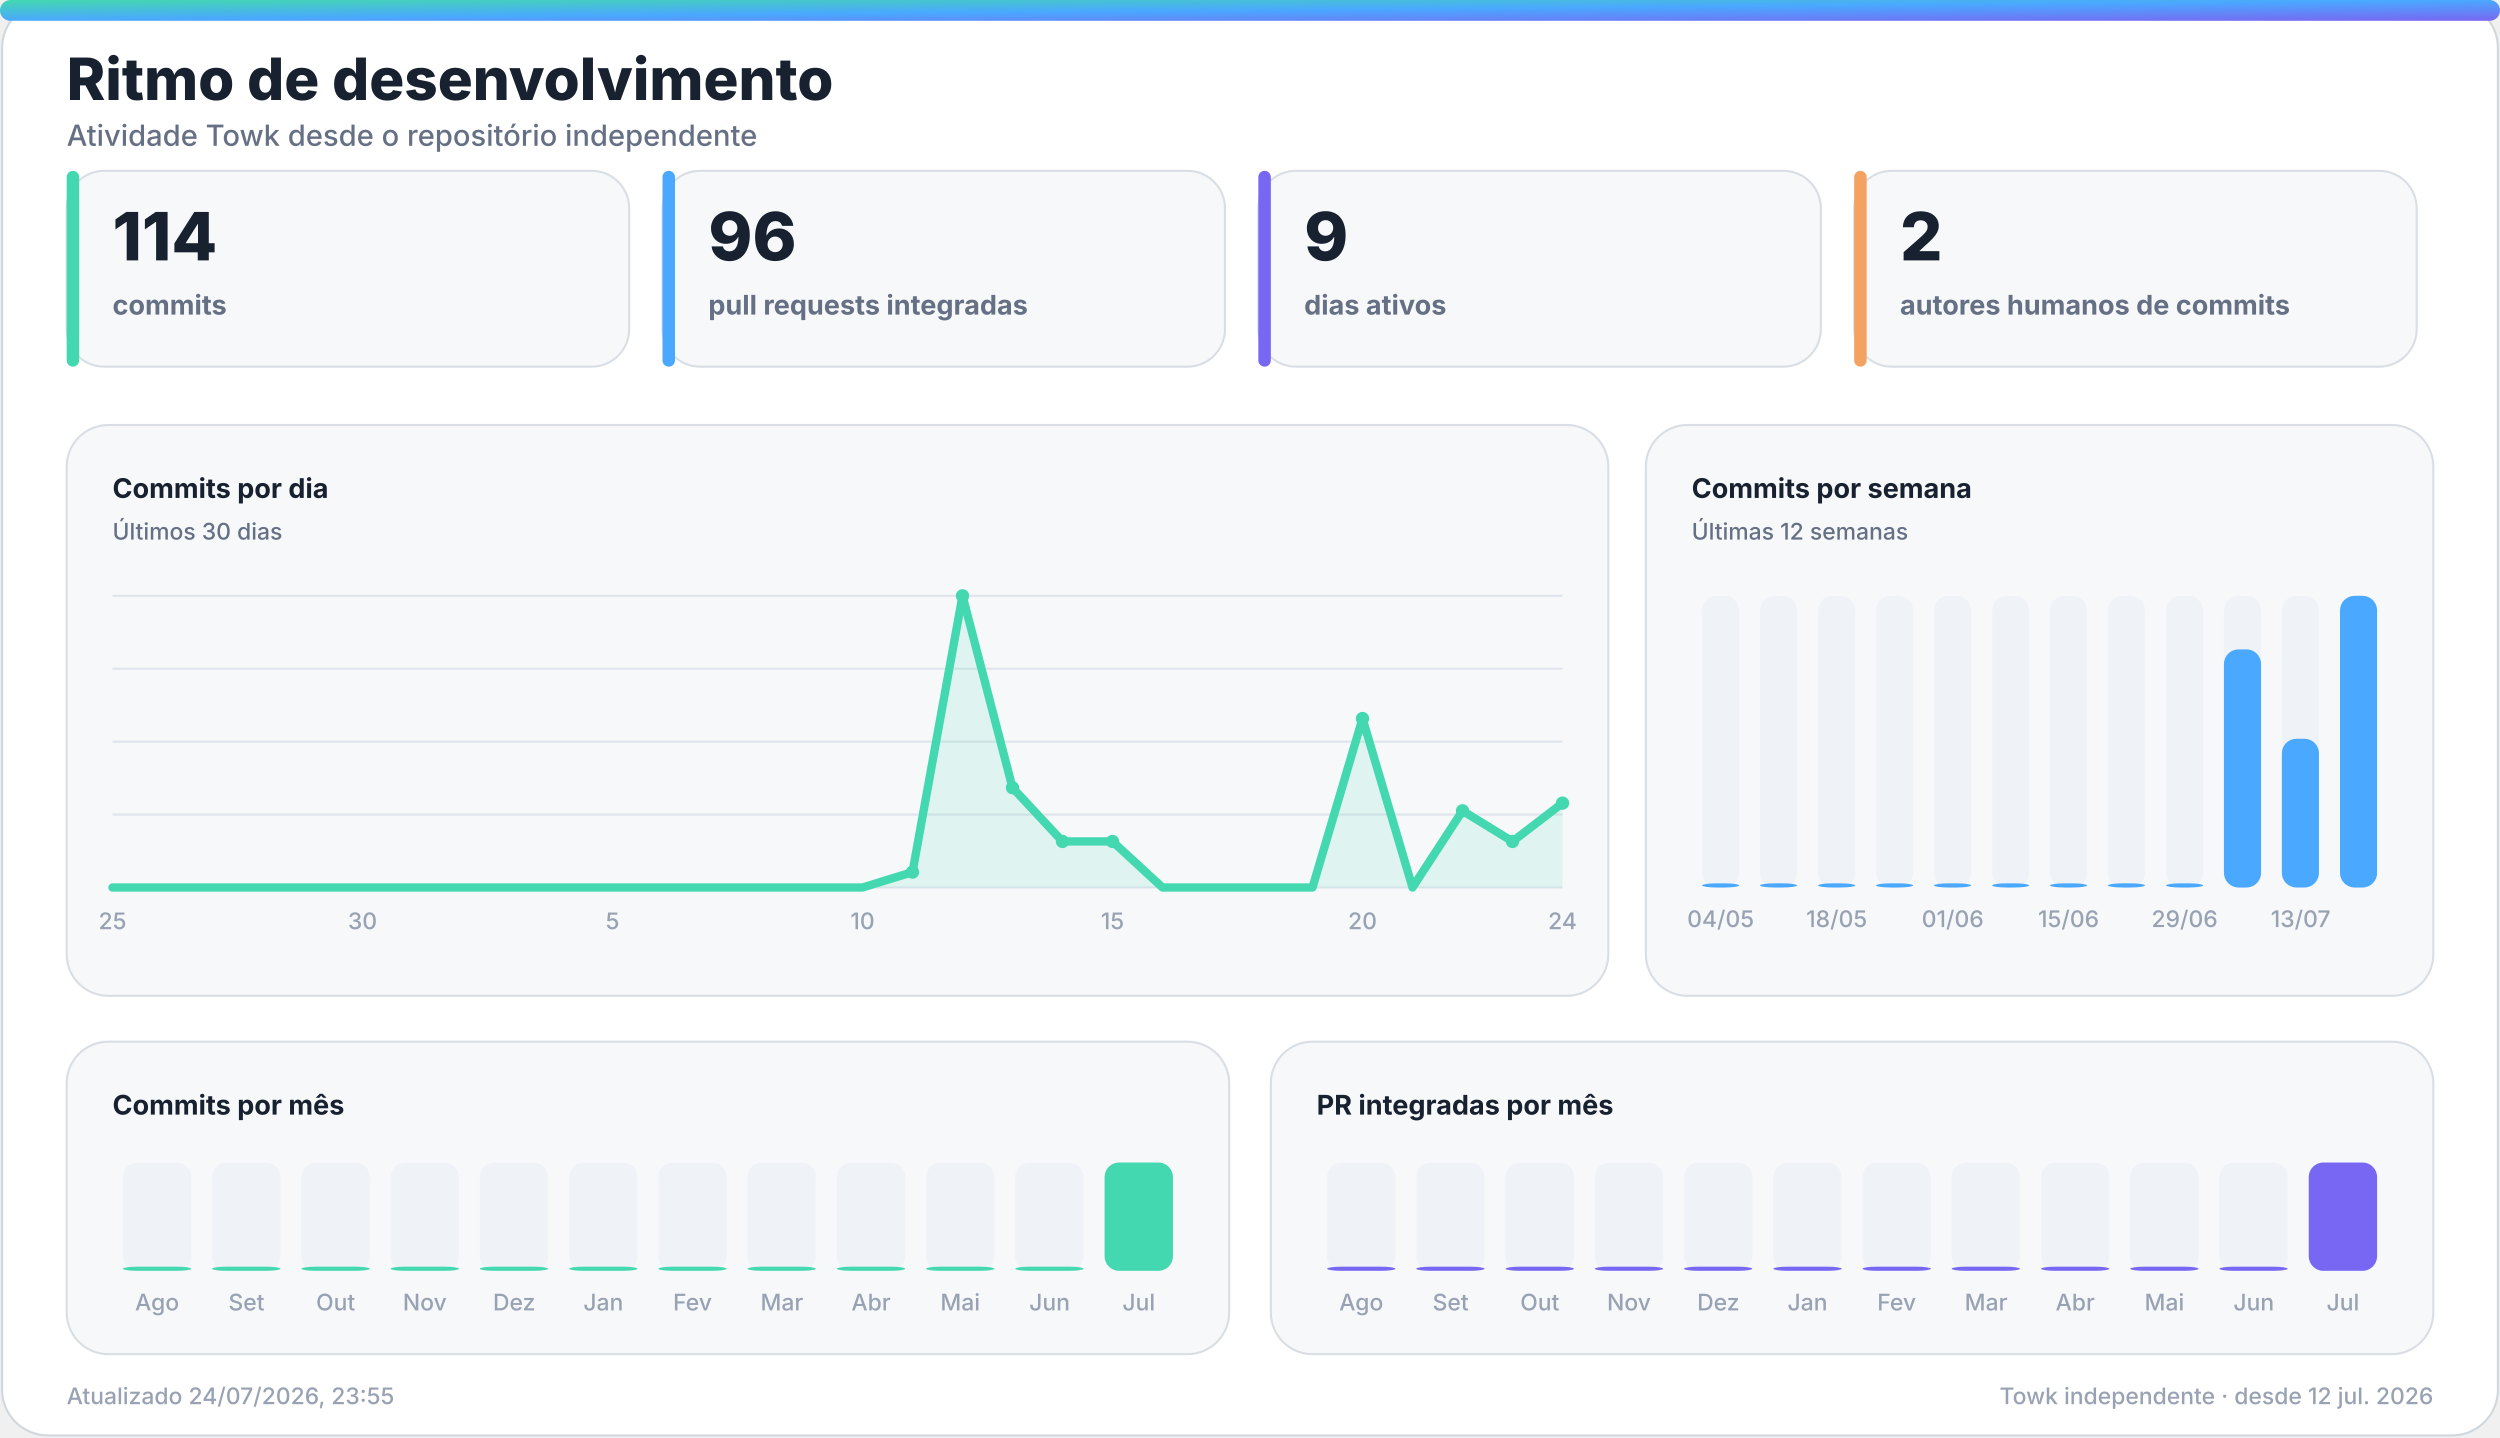
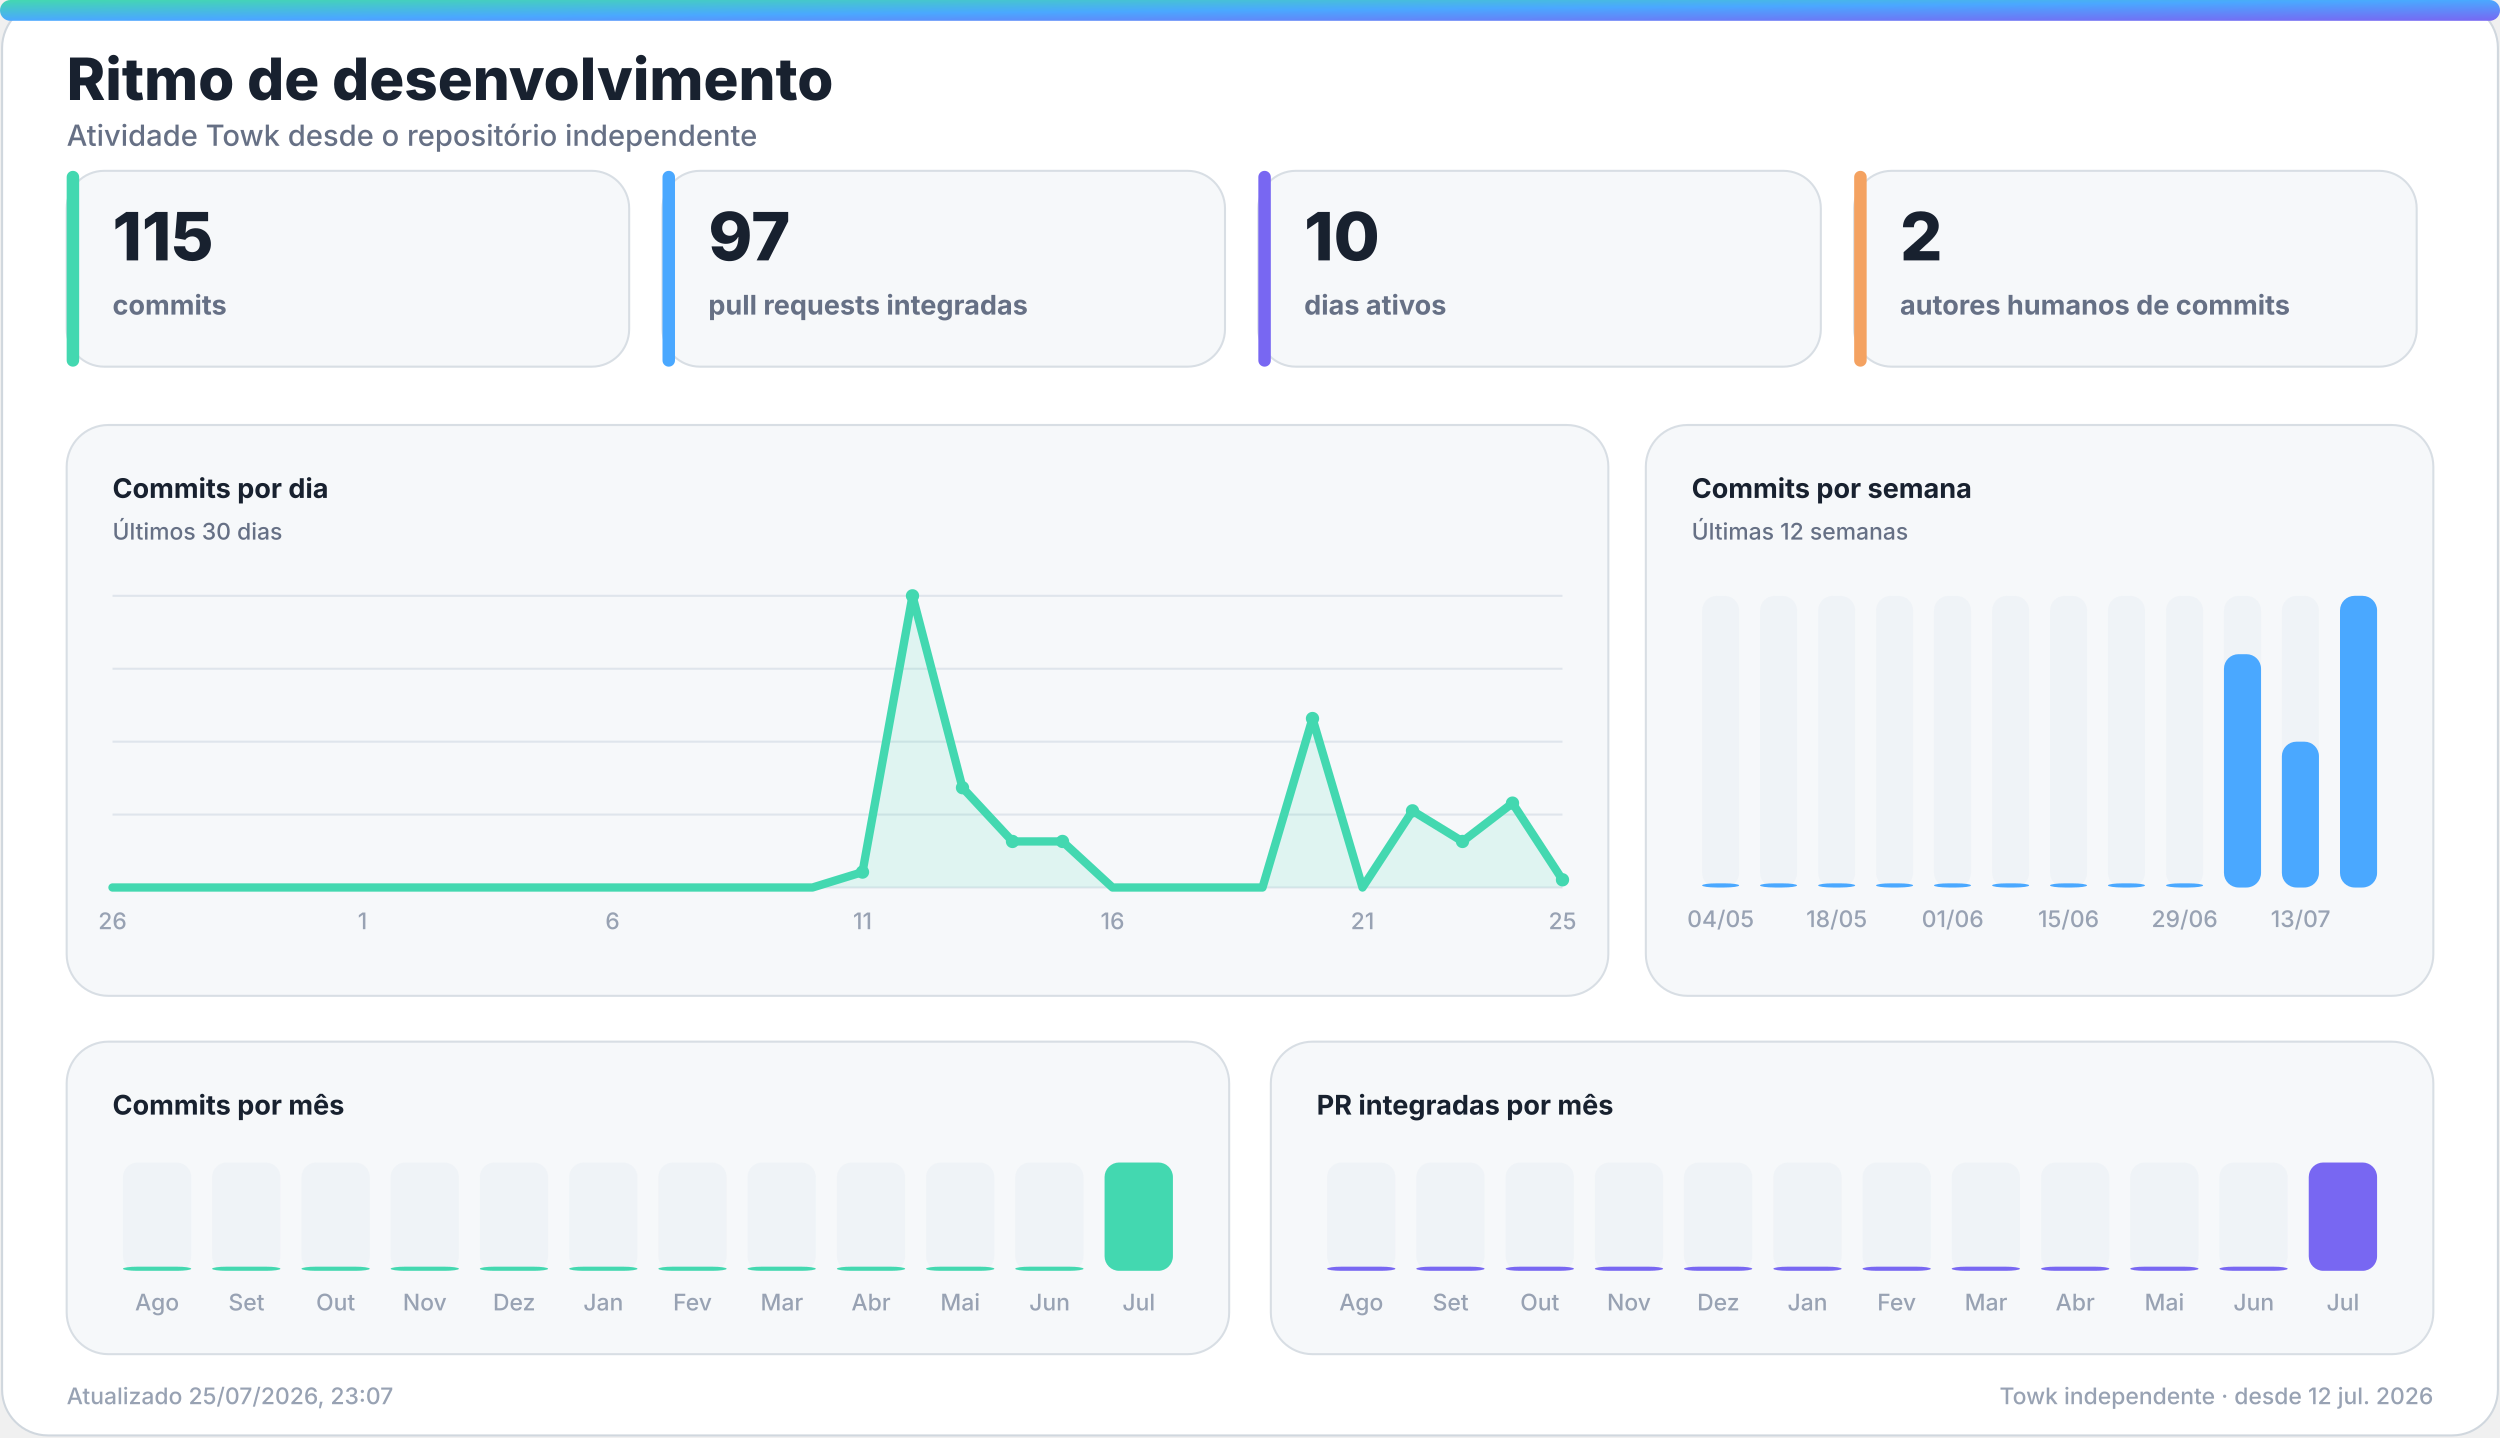
<svg xmlns="http://www.w3.org/2000/svg" width="1200" height="690" viewBox="0 0 1200 690" role="img" aria-labelledby="title desc">
  <defs>
    <linearGradient id="accent" x1="0" y1="0" x2="1" y2="1">
      <stop offset="0%" stop-color="#43d8b0" />
      <stop offset="50%" stop-color="#4aa8ff" />
      <stop offset="100%" stop-color="#7867f2" />
    </linearGradient>
    <linearGradient id="accent-soft" x1="0" y1="0" x2="1" y2="1">
      <stop offset="0%" stop-color="#43d8b0" stop-opacity="0.24" />
      <stop offset="100%" stop-color="#7867f2" stop-opacity="0.18" />
    </linearGradient>
    <filter id="glow" x="-30%" y="-30%" width="160%" height="160%">
      <feGaussianBlur stdDeviation="18" />
    </filter>
  </defs>
  <style>
    .bg { fill: #ffffff; stroke: #d0d7de; }
    .panel { fill: #f6f8fa; stroke: #d8dee4; }
    .panel-strong { fill: #eef7ff; stroke: #b6d8ff; }
    .ink { fill: #18212f; }
    .muted { fill: #667085; }
    .faint { fill: #98a2b3; }
    .grid { stroke: #dfe5ec; }
    .track { fill: #e7edf3; }
    .title { font: 800 28px -apple-system, BlinkMacSystemFont, "Segoe UI", sans-serif; }
    .subtitle { font: 500 14px -apple-system, BlinkMacSystemFont, "Segoe UI", sans-serif; }
    .kpi { font: 800 32px -apple-system, BlinkMacSystemFont, "Segoe UI", sans-serif; }
    .label { font: 650 13px -apple-system, BlinkMacSystemFont, "Segoe UI", sans-serif; }
    .small { font: 500 11px -apple-system, BlinkMacSystemFont, "Segoe UI", sans-serif; }
    .body { font: 600 13px -apple-system, BlinkMacSystemFont, "Segoe UI", sans-serif; }
    .hero-eyebrow { font: 800 14px -apple-system, BlinkMacSystemFont, "Segoe UI", sans-serif; letter-spacing: 2px; }
    .hero-title { font: 850 48px -apple-system, BlinkMacSystemFont, "Segoe UI", sans-serif; }
    .hero-subtitle { font: 550 19px -apple-system, BlinkMacSystemFont, "Segoe UI", sans-serif; }
    .chip { font: 700 12px -apple-system, BlinkMacSystemFont, "Segoe UI", sans-serif; }
    @media (prefers-color-scheme: dark) {
      .bg { fill: #0d1117; stroke: #30363d; }
      .panel { fill: #161b22; stroke: #30363d; }
      .panel-strong { fill: #10263a; stroke: #244d70; }
      .ink { fill: #f0f6fc; }
      .muted { fill: #a7b0bc; }
      .faint { fill: #7d8590; }
      .grid { stroke: #30363d; }
      .track { fill: #27313d; }
    }
  </style>
  <rect class="bg" x="1" y="1" width="1198" height="688" rx="22" />
  <rect x="0" y="0" width="1200" height="10" rx="5" fill="url(#accent)" />
  <text class="title ink" x="32" y="48">Ritmo de desenvolvimento</text>
  <text class="subtitle muted" x="32" y="70">Atividade Towk desde o repositório independente</text>
  <g>
    <rect class="panel" x="32" y="82" width="270" height="94" rx="18" />
    <rect x="32" y="82" width="6" height="94" rx="3" fill="#43d8b0" />
-     <text class="kpi ink" x="54" y="125">114</text>
+     <text class="kpi ink" x="54" y="125">115</text>
    <text class="label muted" x="54" y="151">commits</text>
  </g>
  <g>
    <rect class="panel" x="318" y="82" width="270" height="94" rx="18" />
    <rect x="318" y="82" width="6" height="94" rx="3" fill="#4aa8ff" />
-     <text class="kpi ink" x="340" y="125">96</text>
+     <text class="kpi ink" x="340" y="125">97</text>
    <text class="label muted" x="340" y="151">pull requests integradas</text>
  </g>
  <g>
    <rect class="panel" x="604" y="82" width="270" height="94" rx="18" />
    <rect x="604" y="82" width="6" height="94" rx="3" fill="#7867f2" />
-     <text class="kpi ink" x="626" y="125">9</text>
+     <text class="kpi ink" x="626" y="125">10</text>
    <text class="label muted" x="626" y="151">dias ativos</text>
  </g>
  <g>
    <rect class="panel" x="890" y="82" width="270" height="94" rx="18" />
    <rect x="890" y="82" width="6" height="94" rx="3" fill="#f4a261" />
    <text class="kpi ink" x="912" y="125">2</text>
    <text class="label muted" x="912" y="151">autores humanos de commits</text>
  </g>
  <g>
    <rect class="panel" x="32" y="204" width="740" height="274" rx="20" />
    <text class="label ink" x="54" y="239">Commits por dia</text>
    <text class="small muted" x="54" y="259">Últimos 30 dias</text>
    <line class="grid" x1="54" y1="286.0" x2="750" y2="286.0" stroke-width="1" />
    <line class="grid" x1="54" y1="321.0" x2="750" y2="321.0" stroke-width="1" />
    <line class="grid" x1="54" y1="356.0" x2="750" y2="356.0" stroke-width="1" />
    <line class="grid" x1="54" y1="391.0" x2="750" y2="391.0" stroke-width="1" />
    <line class="grid" x1="54" y1="426.0" x2="750" y2="426.0" stroke-width="1" />
-     <polygon points="54,426 54.0,426.0 78.0,426.0 102.0,426.0 126.0,426.0 150.0,426.0 174.0,426.0 198.0,426.0 222.0,426.0 246.0,426.0 270.0,426.0 294.0,426.0 318.0,426.0 342.0,426.0 366.0,426.0 390.0,426.0 414.0,426.0 438.0,418.6 462.0,286.0 486.0,378.1 510.0,403.9 534.0,403.9 558.0,426.0 582.0,426.0 606.0,426.0 630.0,426.0 654.0,344.9 678.0,426.0 702.0,389.2 726.0,403.9 750.0,385.5 750,426" fill="#43d8b0" opacity="0.13" />
-     <polyline points="54.0,426.0 78.0,426.0 102.0,426.0 126.0,426.0 150.0,426.0 174.0,426.0 198.0,426.0 222.0,426.0 246.0,426.0 270.0,426.0 294.0,426.0 318.0,426.0 342.0,426.0 366.0,426.0 390.0,426.0 414.0,426.0 438.0,418.6 462.0,286.0 486.0,378.1 510.0,403.9 534.0,403.9 558.0,426.0 582.0,426.0 606.0,426.0 630.0,426.0 654.0,344.9 678.0,426.0 702.0,389.2 726.0,403.9 750.0,385.5" fill="none" stroke="#43d8b0" stroke-width="4" stroke-linecap="round" stroke-linejoin="round" />
-     <circle cx="438.0" cy="418.6" r="3.2" fill="#43d8b0" />
-     <circle cx="462.0" cy="286.0" r="3.2" fill="#43d8b0" />
-     <circle cx="486.0" cy="378.1" r="3.2" fill="#43d8b0" />
+     <polygon points="54,426 54.0,426.0 78.0,426.0 102.0,426.0 126.0,426.0 150.0,426.0 174.0,426.0 198.0,426.0 222.0,426.0 246.0,426.0 270.0,426.0 294.0,426.0 318.0,426.0 342.0,426.0 366.0,426.0 390.0,426.0 414.0,418.6 438.0,286.0 462.0,378.1 486.0,403.9 510.0,403.9 534.0,426.0 558.0,426.0 582.0,426.0 606.0,426.0 630.0,344.9 654.0,426.0 678.0,389.2 702.0,403.9 726.0,385.5 750.0,422.3 750,426" fill="#43d8b0" opacity="0.13" />
+     <polyline points="54.0,426.0 78.0,426.0 102.0,426.0 126.0,426.0 150.0,426.0 174.0,426.0 198.0,426.0 222.0,426.0 246.0,426.0 270.0,426.0 294.0,426.0 318.0,426.0 342.0,426.0 366.0,426.0 390.0,426.0 414.0,418.6 438.0,286.0 462.0,378.1 486.0,403.9 510.0,403.9 534.0,426.0 558.0,426.0 582.0,426.0 606.0,426.0 630.0,344.9 654.0,426.0 678.0,389.2 702.0,403.9 726.0,385.5 750.0,422.3" fill="none" stroke="#43d8b0" stroke-width="4" stroke-linecap="round" stroke-linejoin="round" />
+     <circle cx="414.0" cy="418.6" r="3.2" fill="#43d8b0" />
+     <circle cx="438.0" cy="286.0" r="3.2" fill="#43d8b0" />
+     <circle cx="462.0" cy="378.1" r="3.2" fill="#43d8b0" />
+     <circle cx="486.0" cy="403.9" r="3.2" fill="#43d8b0" />
    <circle cx="510.0" cy="403.9" r="3.2" fill="#43d8b0" />
-     <circle cx="534.0" cy="403.9" r="3.2" fill="#43d8b0" />
-     <circle cx="654.0" cy="344.9" r="3.2" fill="#43d8b0" />
-     <circle cx="702.0" cy="389.2" r="3.2" fill="#43d8b0" />
-     <circle cx="726.0" cy="403.9" r="3.2" fill="#43d8b0" />
-     <circle cx="750.0" cy="385.5" r="3.2" fill="#43d8b0" />
-     <text class="small faint" x="54.0" y="446" text-anchor="middle">25</text>
-     <text class="small faint" x="174.0" y="446" text-anchor="middle">30</text>
-     <text class="small faint" x="294.0" y="446" text-anchor="middle">5</text>
-     <text class="small faint" x="414.0" y="446" text-anchor="middle">10</text>
-     <text class="small faint" x="534.0" y="446" text-anchor="middle">15</text>
-     <text class="small faint" x="654.0" y="446" text-anchor="middle">20</text>
-     <text class="small faint" x="750.0" y="446" text-anchor="middle">24</text>
+     <circle cx="630.0" cy="344.9" r="3.2" fill="#43d8b0" />
+     <circle cx="678.0" cy="389.2" r="3.2" fill="#43d8b0" />
+     <circle cx="702.0" cy="403.9" r="3.2" fill="#43d8b0" />
+     <circle cx="726.0" cy="385.5" r="3.2" fill="#43d8b0" />
+     <circle cx="750.0" cy="422.3" r="3.2" fill="#43d8b0" />
+     <text class="small faint" x="54.0" y="446" text-anchor="middle">26</text>
+     <text class="small faint" x="174.0" y="446" text-anchor="middle">1</text>
+     <text class="small faint" x="294.0" y="446" text-anchor="middle">6</text>
+     <text class="small faint" x="414.0" y="446" text-anchor="middle">11</text>
+     <text class="small faint" x="534.0" y="446" text-anchor="middle">16</text>
+     <text class="small faint" x="654.0" y="446" text-anchor="middle">21</text>
+     <text class="small faint" x="750.0" y="446" text-anchor="middle">25</text>
  </g>
  <g>
    <rect class="panel" x="790" y="204" width="378" height="274" rx="20" />
    <text class="label ink" x="812" y="239">Commits por semana</text>
    <text class="small muted" x="812" y="259">Últimas 12 semanas</text>
    <g>
      <rect class="track" x="817.0" y="286" width="17.8" height="140" rx="7.0" opacity="0.44" />
      <rect x="817.0" y="424.0" width="17.8" height="2.0" rx="7.0" fill="#4aa8ff" />
      <text class="small faint" x="825.9" y="445" text-anchor="middle">04/05</text>
    </g>
    <g>
      <rect class="track" x="844.8" y="286" width="17.8" height="140" rx="7.0" opacity="0.44" />
      <rect x="844.8" y="424.0" width="17.8" height="2.0" rx="7.0" fill="#4aa8ff" />
    </g>
    <g>
      <rect class="track" x="872.7" y="286" width="17.8" height="140" rx="7.0" opacity="0.44" />
      <rect x="872.7" y="424.0" width="17.8" height="2.0" rx="7.0" fill="#4aa8ff" />
      <text class="small faint" x="881.6" y="445" text-anchor="middle">18/05</text>
    </g>
    <g>
      <rect class="track" x="900.5" y="286" width="17.8" height="140" rx="7.0" opacity="0.44" />
      <rect x="900.5" y="424.0" width="17.8" height="2.0" rx="7.0" fill="#4aa8ff" />
    </g>
    <g>
      <rect class="track" x="928.3" y="286" width="17.8" height="140" rx="7.0" opacity="0.44" />
      <rect x="928.3" y="424.0" width="17.8" height="2.0" rx="7.0" fill="#4aa8ff" />
      <text class="small faint" x="937.3" y="445" text-anchor="middle">01/06</text>
    </g>
    <g>
      <rect class="track" x="956.2" y="286" width="17.8" height="140" rx="7.0" opacity="0.44" />
      <rect x="956.2" y="424.0" width="17.8" height="2.0" rx="7.0" fill="#4aa8ff" />
    </g>
    <g>
      <rect class="track" x="984.0" y="286" width="17.8" height="140" rx="7.0" opacity="0.44" />
      <rect x="984.0" y="424.0" width="17.8" height="2.0" rx="7.0" fill="#4aa8ff" />
      <text class="small faint" x="992.9" y="445" text-anchor="middle">15/06</text>
    </g>
    <g>
      <rect class="track" x="1011.8" y="286" width="17.8" height="140" rx="7.0" opacity="0.44" />
      <rect x="1011.8" y="424.0" width="17.8" height="2.0" rx="7.0" fill="#4aa8ff" />
    </g>
    <g>
      <rect class="track" x="1039.7" y="286" width="17.8" height="140" rx="7.0" opacity="0.44" />
      <rect x="1039.7" y="424.0" width="17.8" height="2.0" rx="7.0" fill="#4aa8ff" />
      <text class="small faint" x="1048.6" y="445" text-anchor="middle">29/06</text>
    </g>
    <g>
      <rect class="track" x="1067.5" y="286" width="17.8" height="140" rx="7.0" opacity="0.44" />
-       <rect x="1067.5" y="311.7" width="17.8" height="114.3" rx="7.0" fill="#4aa8ff" />
+       <rect x="1067.5" y="314.0" width="17.8" height="112.0" rx="7.0" fill="#4aa8ff" />
    </g>
    <g>
      <rect class="track" x="1095.3" y="286" width="17.8" height="140" rx="7.0" opacity="0.44" />
-       <rect x="1095.3" y="354.6" width="17.8" height="71.4" rx="7.0" fill="#4aa8ff" />
+       <rect x="1095.3" y="356.0" width="17.8" height="70.0" rx="7.0" fill="#4aa8ff" />
      <text class="small faint" x="1104.3" y="445" text-anchor="middle">13/07</text>
    </g>
    <g>
      <rect class="track" x="1123.2" y="286" width="17.8" height="140" rx="7.0" opacity="0.44" />
      <rect x="1123.2" y="286.0" width="17.8" height="140.0" rx="7.0" fill="#4aa8ff" />
    </g>
  </g>
  <g>
    <rect class="panel" x="32" y="500" width="558" height="150" rx="20" />
    <text class="label ink" x="54" y="535">Commits por mês</text>
    <g>
      <rect class="track" x="59.0" y="558" width="32.8" height="52" rx="7.0" opacity="0.44" />
      <rect x="59.0" y="608.0" width="32.8" height="2.0" rx="7.0" fill="#43d8b0" />
      <text class="small faint" x="75.4" y="629" text-anchor="middle">Ago</text>
    </g>
    <g>
      <rect class="track" x="101.8" y="558" width="32.8" height="52" rx="7.0" opacity="0.44" />
      <rect x="101.8" y="608.0" width="32.8" height="2.0" rx="7.0" fill="#43d8b0" />
      <text class="small faint" x="118.3" y="629" text-anchor="middle">Set</text>
    </g>
    <g>
      <rect class="track" x="144.7" y="558" width="32.8" height="52" rx="7.0" opacity="0.44" />
      <rect x="144.7" y="608.0" width="32.8" height="2.0" rx="7.0" fill="#43d8b0" />
      <text class="small faint" x="161.1" y="629" text-anchor="middle">Out</text>
    </g>
    <g>
      <rect class="track" x="187.5" y="558" width="32.8" height="52" rx="7.0" opacity="0.44" />
      <rect x="187.5" y="608.0" width="32.8" height="2.0" rx="7.0" fill="#43d8b0" />
      <text class="small faint" x="203.9" y="629" text-anchor="middle">Nov</text>
    </g>
    <g>
      <rect class="track" x="230.3" y="558" width="32.8" height="52" rx="7.0" opacity="0.44" />
      <rect x="230.3" y="608.0" width="32.8" height="2.0" rx="7.0" fill="#43d8b0" />
      <text class="small faint" x="246.8" y="629" text-anchor="middle">Dez</text>
    </g>
    <g>
      <rect class="track" x="273.2" y="558" width="32.8" height="52" rx="7.0" opacity="0.44" />
      <rect x="273.2" y="608.0" width="32.8" height="2.0" rx="7.0" fill="#43d8b0" />
      <text class="small faint" x="289.6" y="629" text-anchor="middle">Jan</text>
    </g>
    <g>
      <rect class="track" x="316.0" y="558" width="32.8" height="52" rx="7.0" opacity="0.44" />
      <rect x="316.0" y="608.0" width="32.8" height="2.0" rx="7.0" fill="#43d8b0" />
      <text class="small faint" x="332.4" y="629" text-anchor="middle">Fev</text>
    </g>
    <g>
      <rect class="track" x="358.8" y="558" width="32.8" height="52" rx="7.0" opacity="0.44" />
      <rect x="358.8" y="608.0" width="32.8" height="2.0" rx="7.0" fill="#43d8b0" />
      <text class="small faint" x="375.3" y="629" text-anchor="middle">Mar</text>
    </g>
    <g>
      <rect class="track" x="401.7" y="558" width="32.8" height="52" rx="7.0" opacity="0.44" />
      <rect x="401.7" y="608.0" width="32.8" height="2.0" rx="7.0" fill="#43d8b0" />
      <text class="small faint" x="418.1" y="629" text-anchor="middle">Abr</text>
    </g>
    <g>
      <rect class="track" x="444.5" y="558" width="32.8" height="52" rx="7.0" opacity="0.44" />
      <rect x="444.5" y="608.0" width="32.8" height="2.0" rx="7.0" fill="#43d8b0" />
      <text class="small faint" x="460.9" y="629" text-anchor="middle">Mai</text>
    </g>
    <g>
      <rect class="track" x="487.3" y="558" width="32.8" height="52" rx="7.0" opacity="0.44" />
      <rect x="487.3" y="608.0" width="32.8" height="2.0" rx="7.0" fill="#43d8b0" />
      <text class="small faint" x="503.8" y="629" text-anchor="middle">Jun</text>
    </g>
    <g>
      <rect class="track" x="530.2" y="558" width="32.8" height="52" rx="7.0" opacity="0.44" />
      <rect x="530.2" y="558.0" width="32.8" height="52.0" rx="7.0" fill="#43d8b0" />
      <text class="small faint" x="546.6" y="629" text-anchor="middle">Jul</text>
    </g>
  </g>
  <g>
    <rect class="panel" x="610" y="500" width="558" height="150" rx="20" />
    <text class="label ink" x="632" y="535">PR integradas por mês</text>
    <g>
      <rect class="track" x="637.0" y="558" width="32.8" height="52" rx="7.0" opacity="0.44" />
      <rect x="637.0" y="608.0" width="32.8" height="2.0" rx="7.0" fill="#7867f2" />
      <text class="small faint" x="653.4" y="629" text-anchor="middle">Ago</text>
    </g>
    <g>
      <rect class="track" x="679.8" y="558" width="32.8" height="52" rx="7.0" opacity="0.44" />
      <rect x="679.8" y="608.0" width="32.8" height="2.0" rx="7.0" fill="#7867f2" />
      <text class="small faint" x="696.3" y="629" text-anchor="middle">Set</text>
    </g>
    <g>
      <rect class="track" x="722.7" y="558" width="32.8" height="52" rx="7.0" opacity="0.44" />
      <rect x="722.7" y="608.0" width="32.8" height="2.0" rx="7.0" fill="#7867f2" />
      <text class="small faint" x="739.1" y="629" text-anchor="middle">Out</text>
    </g>
    <g>
      <rect class="track" x="765.5" y="558" width="32.8" height="52" rx="7.0" opacity="0.44" />
      <rect x="765.5" y="608.0" width="32.8" height="2.0" rx="7.0" fill="#7867f2" />
      <text class="small faint" x="781.9" y="629" text-anchor="middle">Nov</text>
    </g>
    <g>
      <rect class="track" x="808.3" y="558" width="32.8" height="52" rx="7.0" opacity="0.44" />
      <rect x="808.3" y="608.0" width="32.8" height="2.0" rx="7.0" fill="#7867f2" />
      <text class="small faint" x="824.8" y="629" text-anchor="middle">Dez</text>
    </g>
    <g>
      <rect class="track" x="851.2" y="558" width="32.8" height="52" rx="7.0" opacity="0.44" />
      <rect x="851.2" y="608.0" width="32.8" height="2.0" rx="7.0" fill="#7867f2" />
      <text class="small faint" x="867.6" y="629" text-anchor="middle">Jan</text>
    </g>
    <g>
      <rect class="track" x="894.0" y="558" width="32.8" height="52" rx="7.0" opacity="0.44" />
      <rect x="894.0" y="608.0" width="32.8" height="2.0" rx="7.0" fill="#7867f2" />
      <text class="small faint" x="910.4" y="629" text-anchor="middle">Fev</text>
    </g>
    <g>
      <rect class="track" x="936.8" y="558" width="32.8" height="52" rx="7.0" opacity="0.44" />
      <rect x="936.8" y="608.0" width="32.8" height="2.0" rx="7.0" fill="#7867f2" />
      <text class="small faint" x="953.3" y="629" text-anchor="middle">Mar</text>
    </g>
    <g>
      <rect class="track" x="979.7" y="558" width="32.8" height="52" rx="7.0" opacity="0.44" />
      <rect x="979.7" y="608.0" width="32.8" height="2.0" rx="7.0" fill="#7867f2" />
      <text class="small faint" x="996.1" y="629" text-anchor="middle">Abr</text>
    </g>
    <g>
      <rect class="track" x="1022.5" y="558" width="32.8" height="52" rx="7.0" opacity="0.44" />
      <rect x="1022.5" y="608.0" width="32.8" height="2.0" rx="7.0" fill="#7867f2" />
      <text class="small faint" x="1038.9" y="629" text-anchor="middle">Mai</text>
    </g>
    <g>
      <rect class="track" x="1065.3" y="558" width="32.8" height="52" rx="7.0" opacity="0.44" />
      <rect x="1065.3" y="608.0" width="32.8" height="2.0" rx="7.0" fill="#7867f2" />
      <text class="small faint" x="1081.8" y="629" text-anchor="middle">Jun</text>
    </g>
    <g>
      <rect class="track" x="1108.2" y="558" width="32.8" height="52" rx="7.0" opacity="0.44" />
      <rect x="1108.2" y="558.0" width="32.8" height="52.0" rx="7.0" fill="#7867f2" />
      <text class="small faint" x="1124.6" y="629" text-anchor="middle">Jul</text>
    </g>
  </g>
-   <text class="small faint" x="32" y="674">Atualizado 24/07/2026, 23:55</text>
+   <text class="small faint" x="32" y="674">Atualizado 25/07/2026, 23:07</text>
  <text class="small faint" x="1168" y="674" text-anchor="end">Towk independente · desde 12 jul. 2026</text>
</svg>
